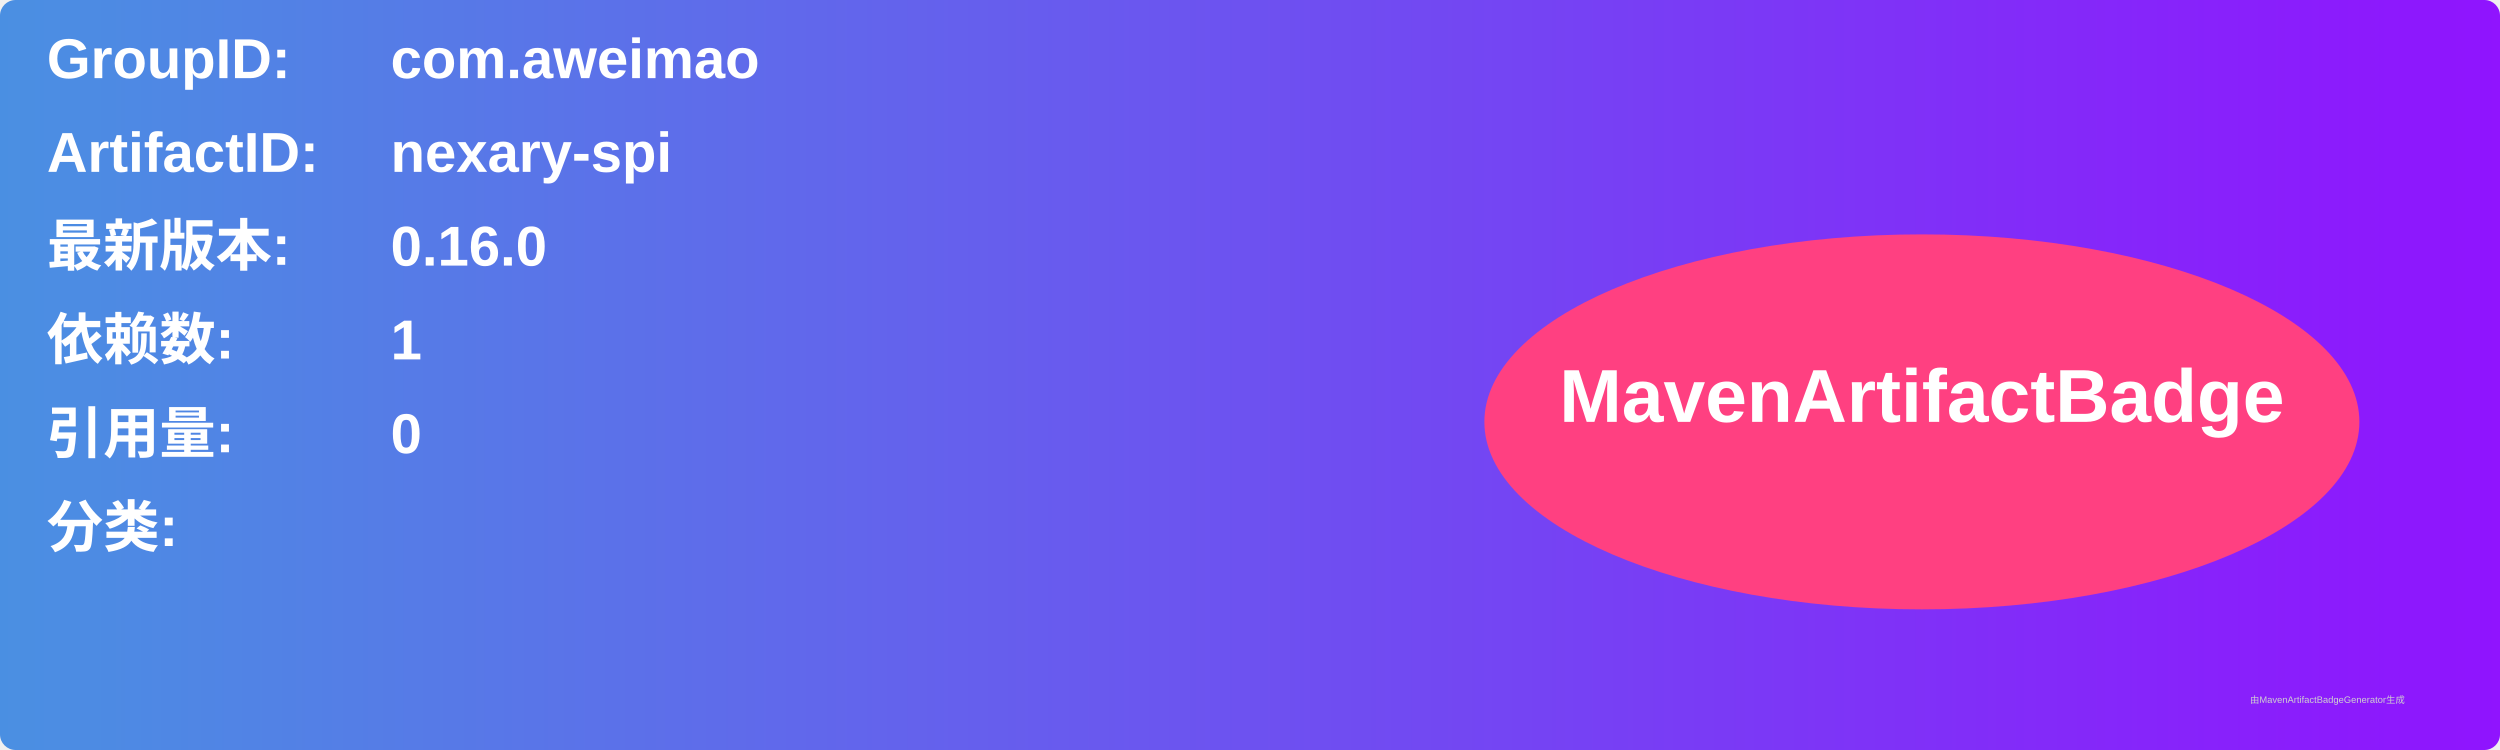
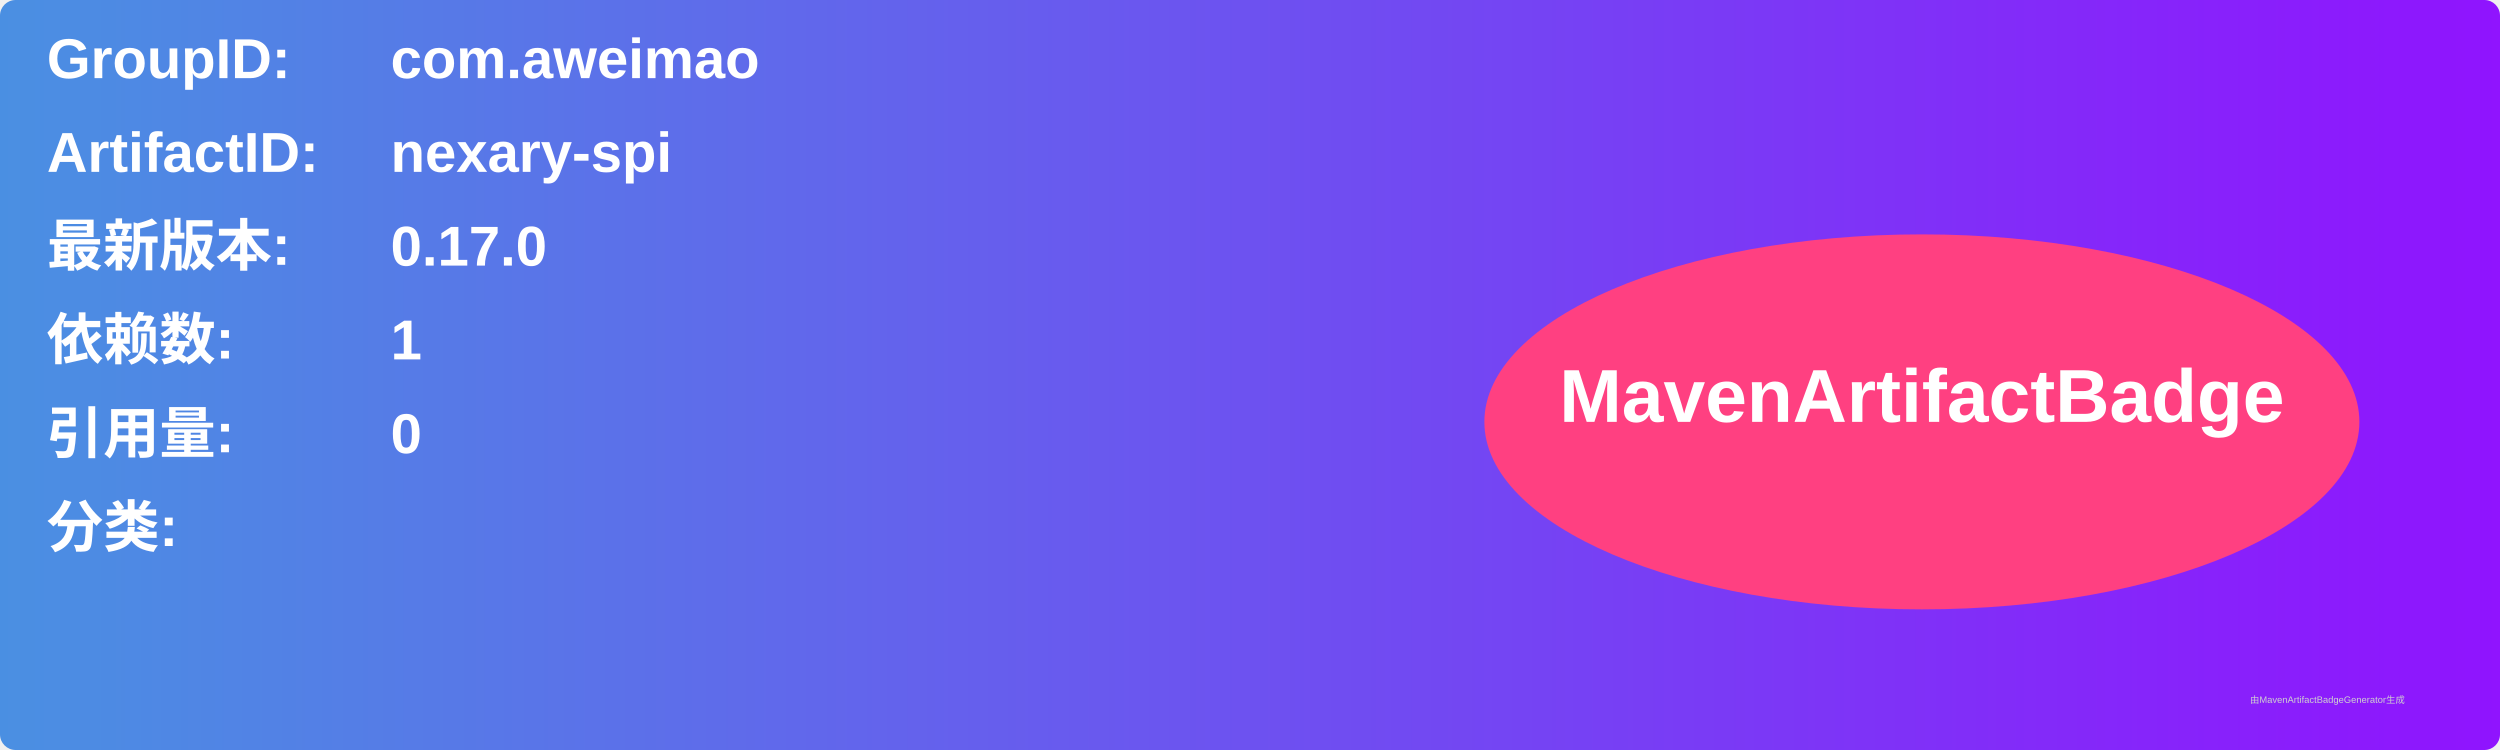
<svg xmlns="http://www.w3.org/2000/svg" width="800" height="240" viewBox="0 0 800 240">
  <linearGradient id="grad" x1="0%" y1="0%" x2="100%" y2="0%">
    <stop offset="0%" stop-color="#4a90e2" />
    <stop offset="100%" stop-color="#9013fe" />
  </linearGradient>
  <rect width="100%" height="100%" rx="5" ry="5" fill="url(#grad)" />
  <g transform="translate(15, 15)">
    <text x="0" y="10" font-family="Arial" font-size="18" fill="white" font-weight="bold" width="260">GroupID:</text>
    <text x="110" y="10" font-family="Arial" font-size="18" fill="white" font-weight="bold" width="460">com.aweimao</text>
    <text x="0" y="40" font-family="Arial" font-size="18" fill="white" font-weight="bold" width="260">ArtifactID:</text>
    <text x="110" y="40" font-family="Arial" font-size="18" fill="white" font-weight="bold" width="460">nexary-spi</text>
    <text x="0" y="70" font-family="Arial" font-size="18" fill="white" font-weight="bold">最新版本:</text>
    <text x="110" y="70" font-family="Arial" font-size="18" fill="white" font-weight="bold">
-       <tspan font-weight="bold">0.16.0</tspan>
+       <tspan font-weight="bold">0.17.0</tspan>
    </text>
    <text x="0" y="100" font-family="Arial" font-size="18" fill="white" font-weight="bold">依赖数: </text>
    <text x="110" y="100" font-family="Arial" font-size="18" fill="white">
      <tspan font-weight="bold">1</tspan>
    </text>
    <text x="0" y="130" font-family="Arial" font-size="18" fill="white" font-weight="bold">引用量: </text>
    <text x="110" y="130" font-family="Arial" font-size="18" fill="white">
      <tspan font-weight="bold">0</tspan>
    </text>
    <text x="0" y="160" font-family="Arial" font-size="18" fill="white" font-weight="bold">分类:</text>
    <text x="10" y="190" font-family="Arial" font-size="10" fill="white">
      <tspan font-weight="bold" />
    </text>
    <ellipse cx="600" cy="120" rx="140" ry="60" fill="#ff4081" />
    <text x="600" y="120" text-anchor="middle" font-family="Arial" font-size="24" fill="white" font-weight="bold">MavenArtifactBadge</text>
  </g>
  <text x="720" y="225" font-family="Arial" font-size="3" fill="#d0d0d0">由MavenArtifactBadgeGenerator生成</text>
</svg>
